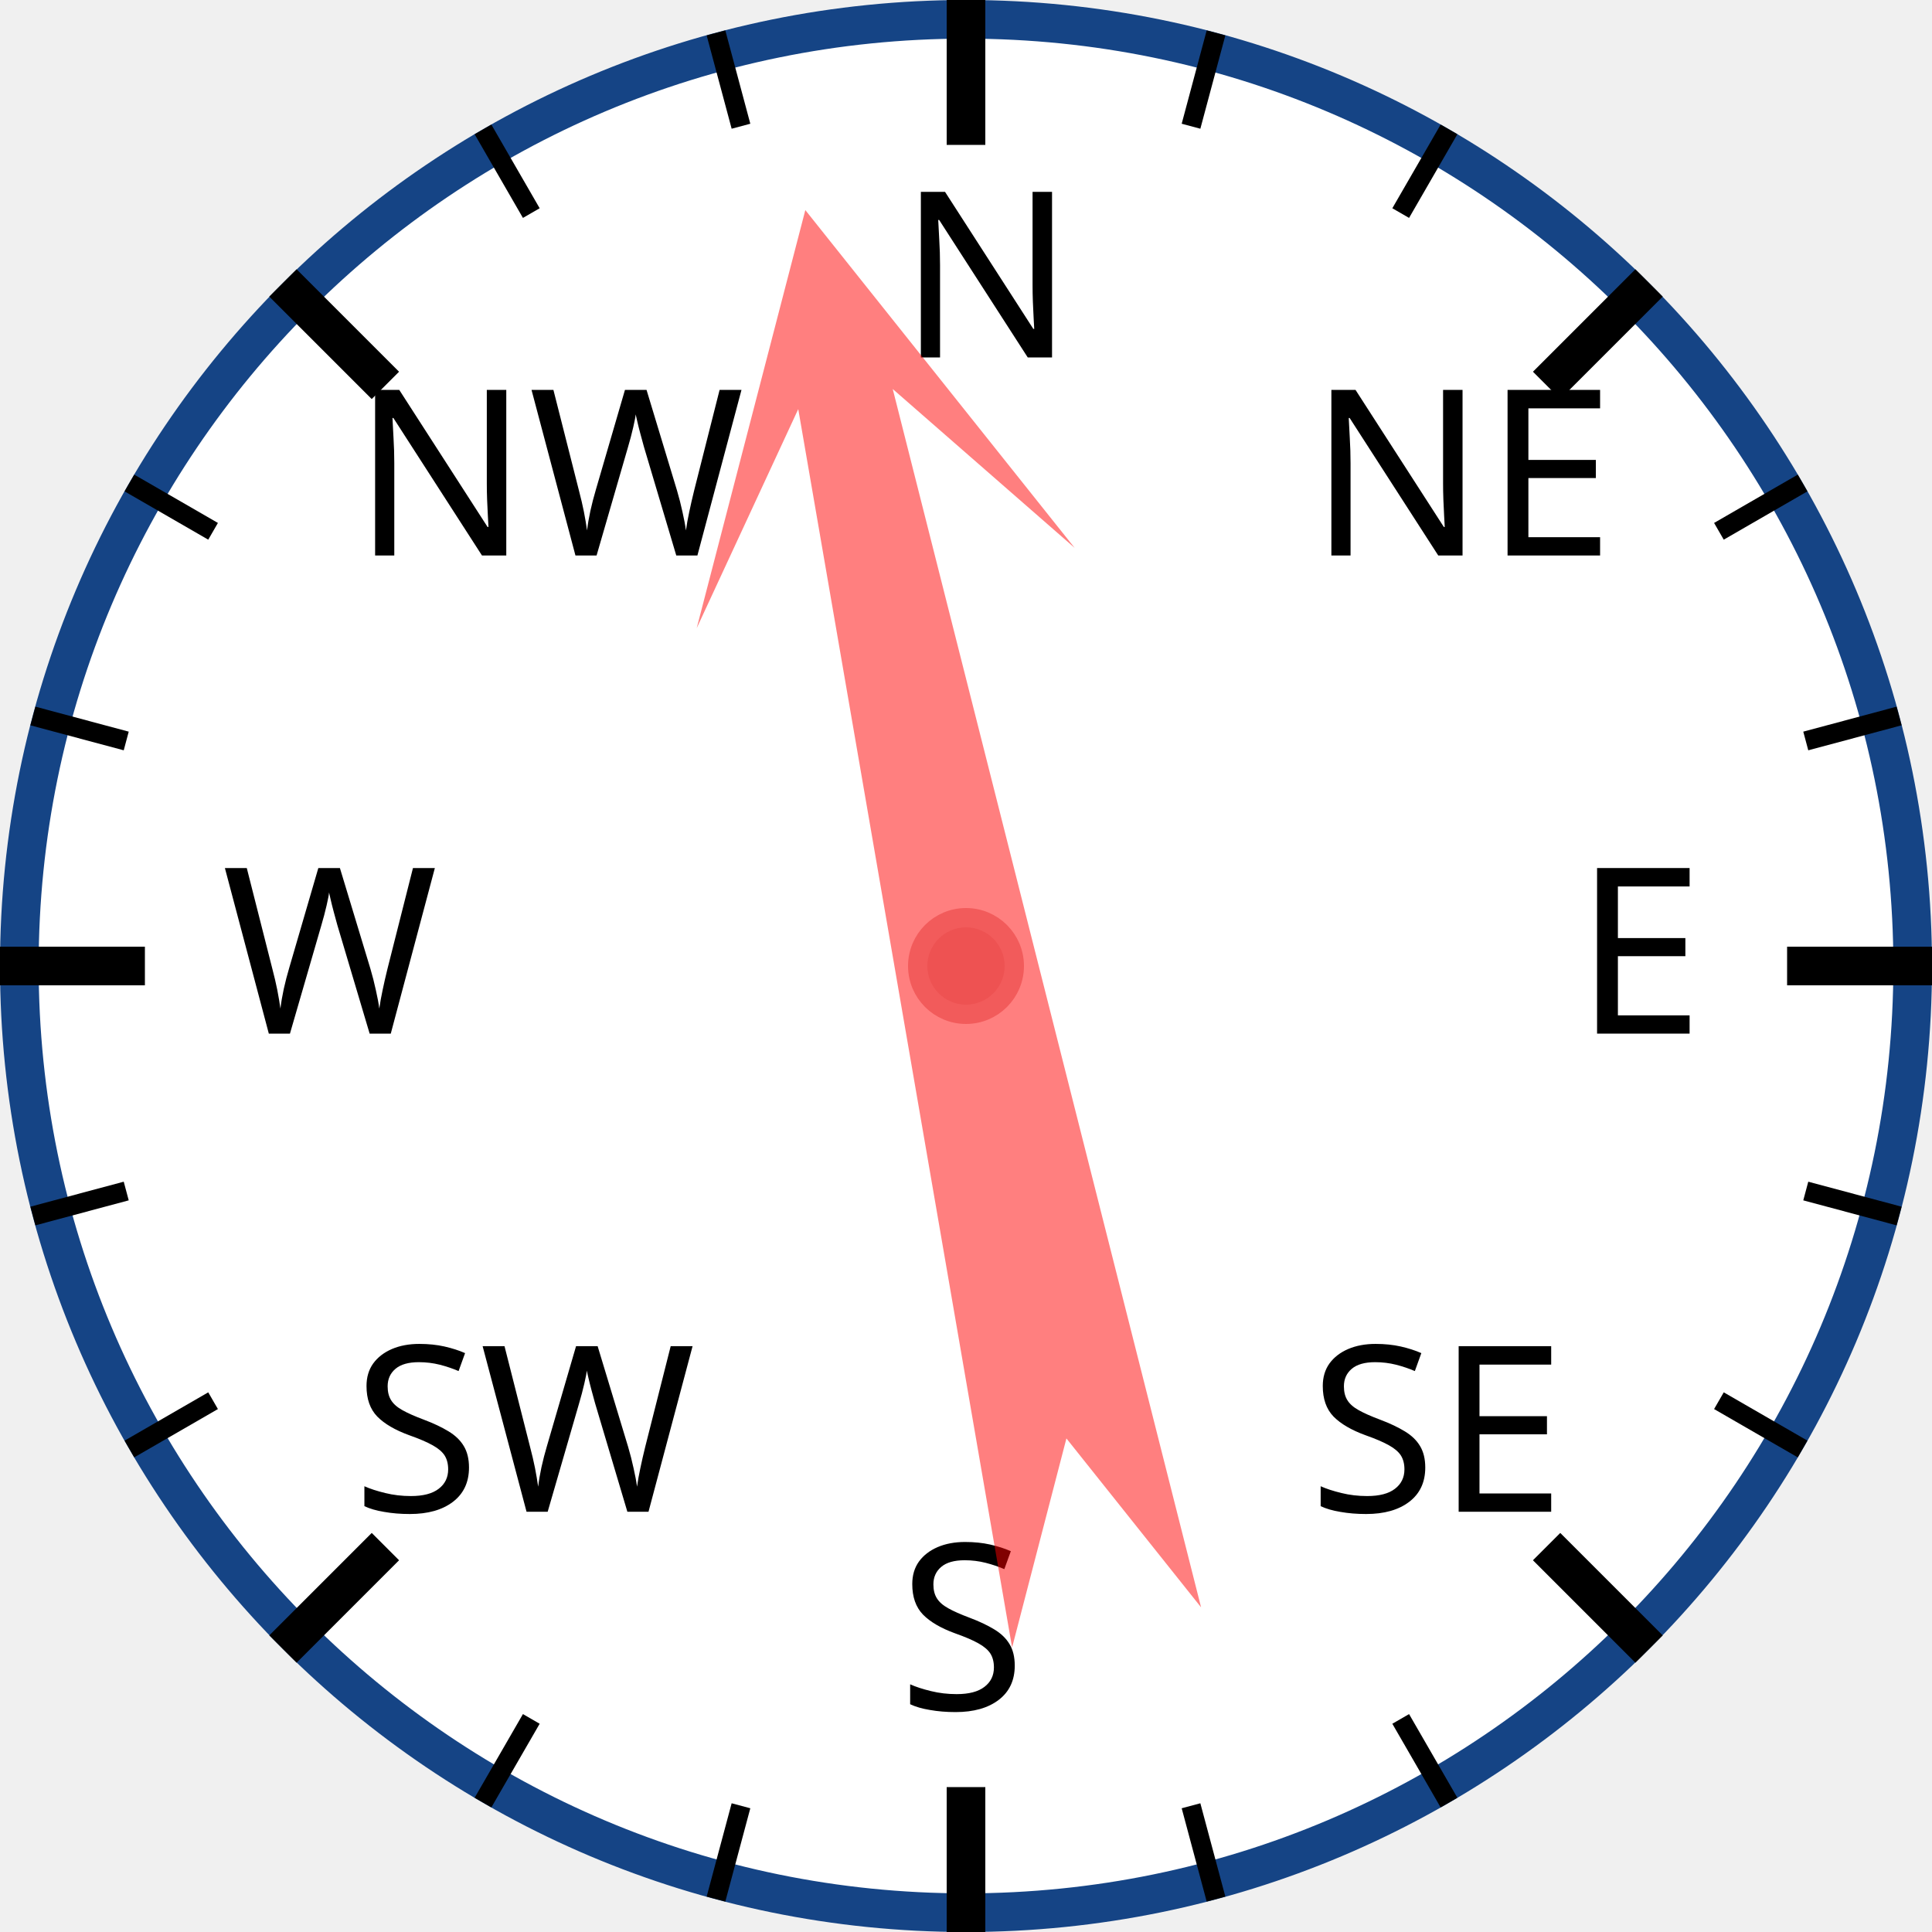
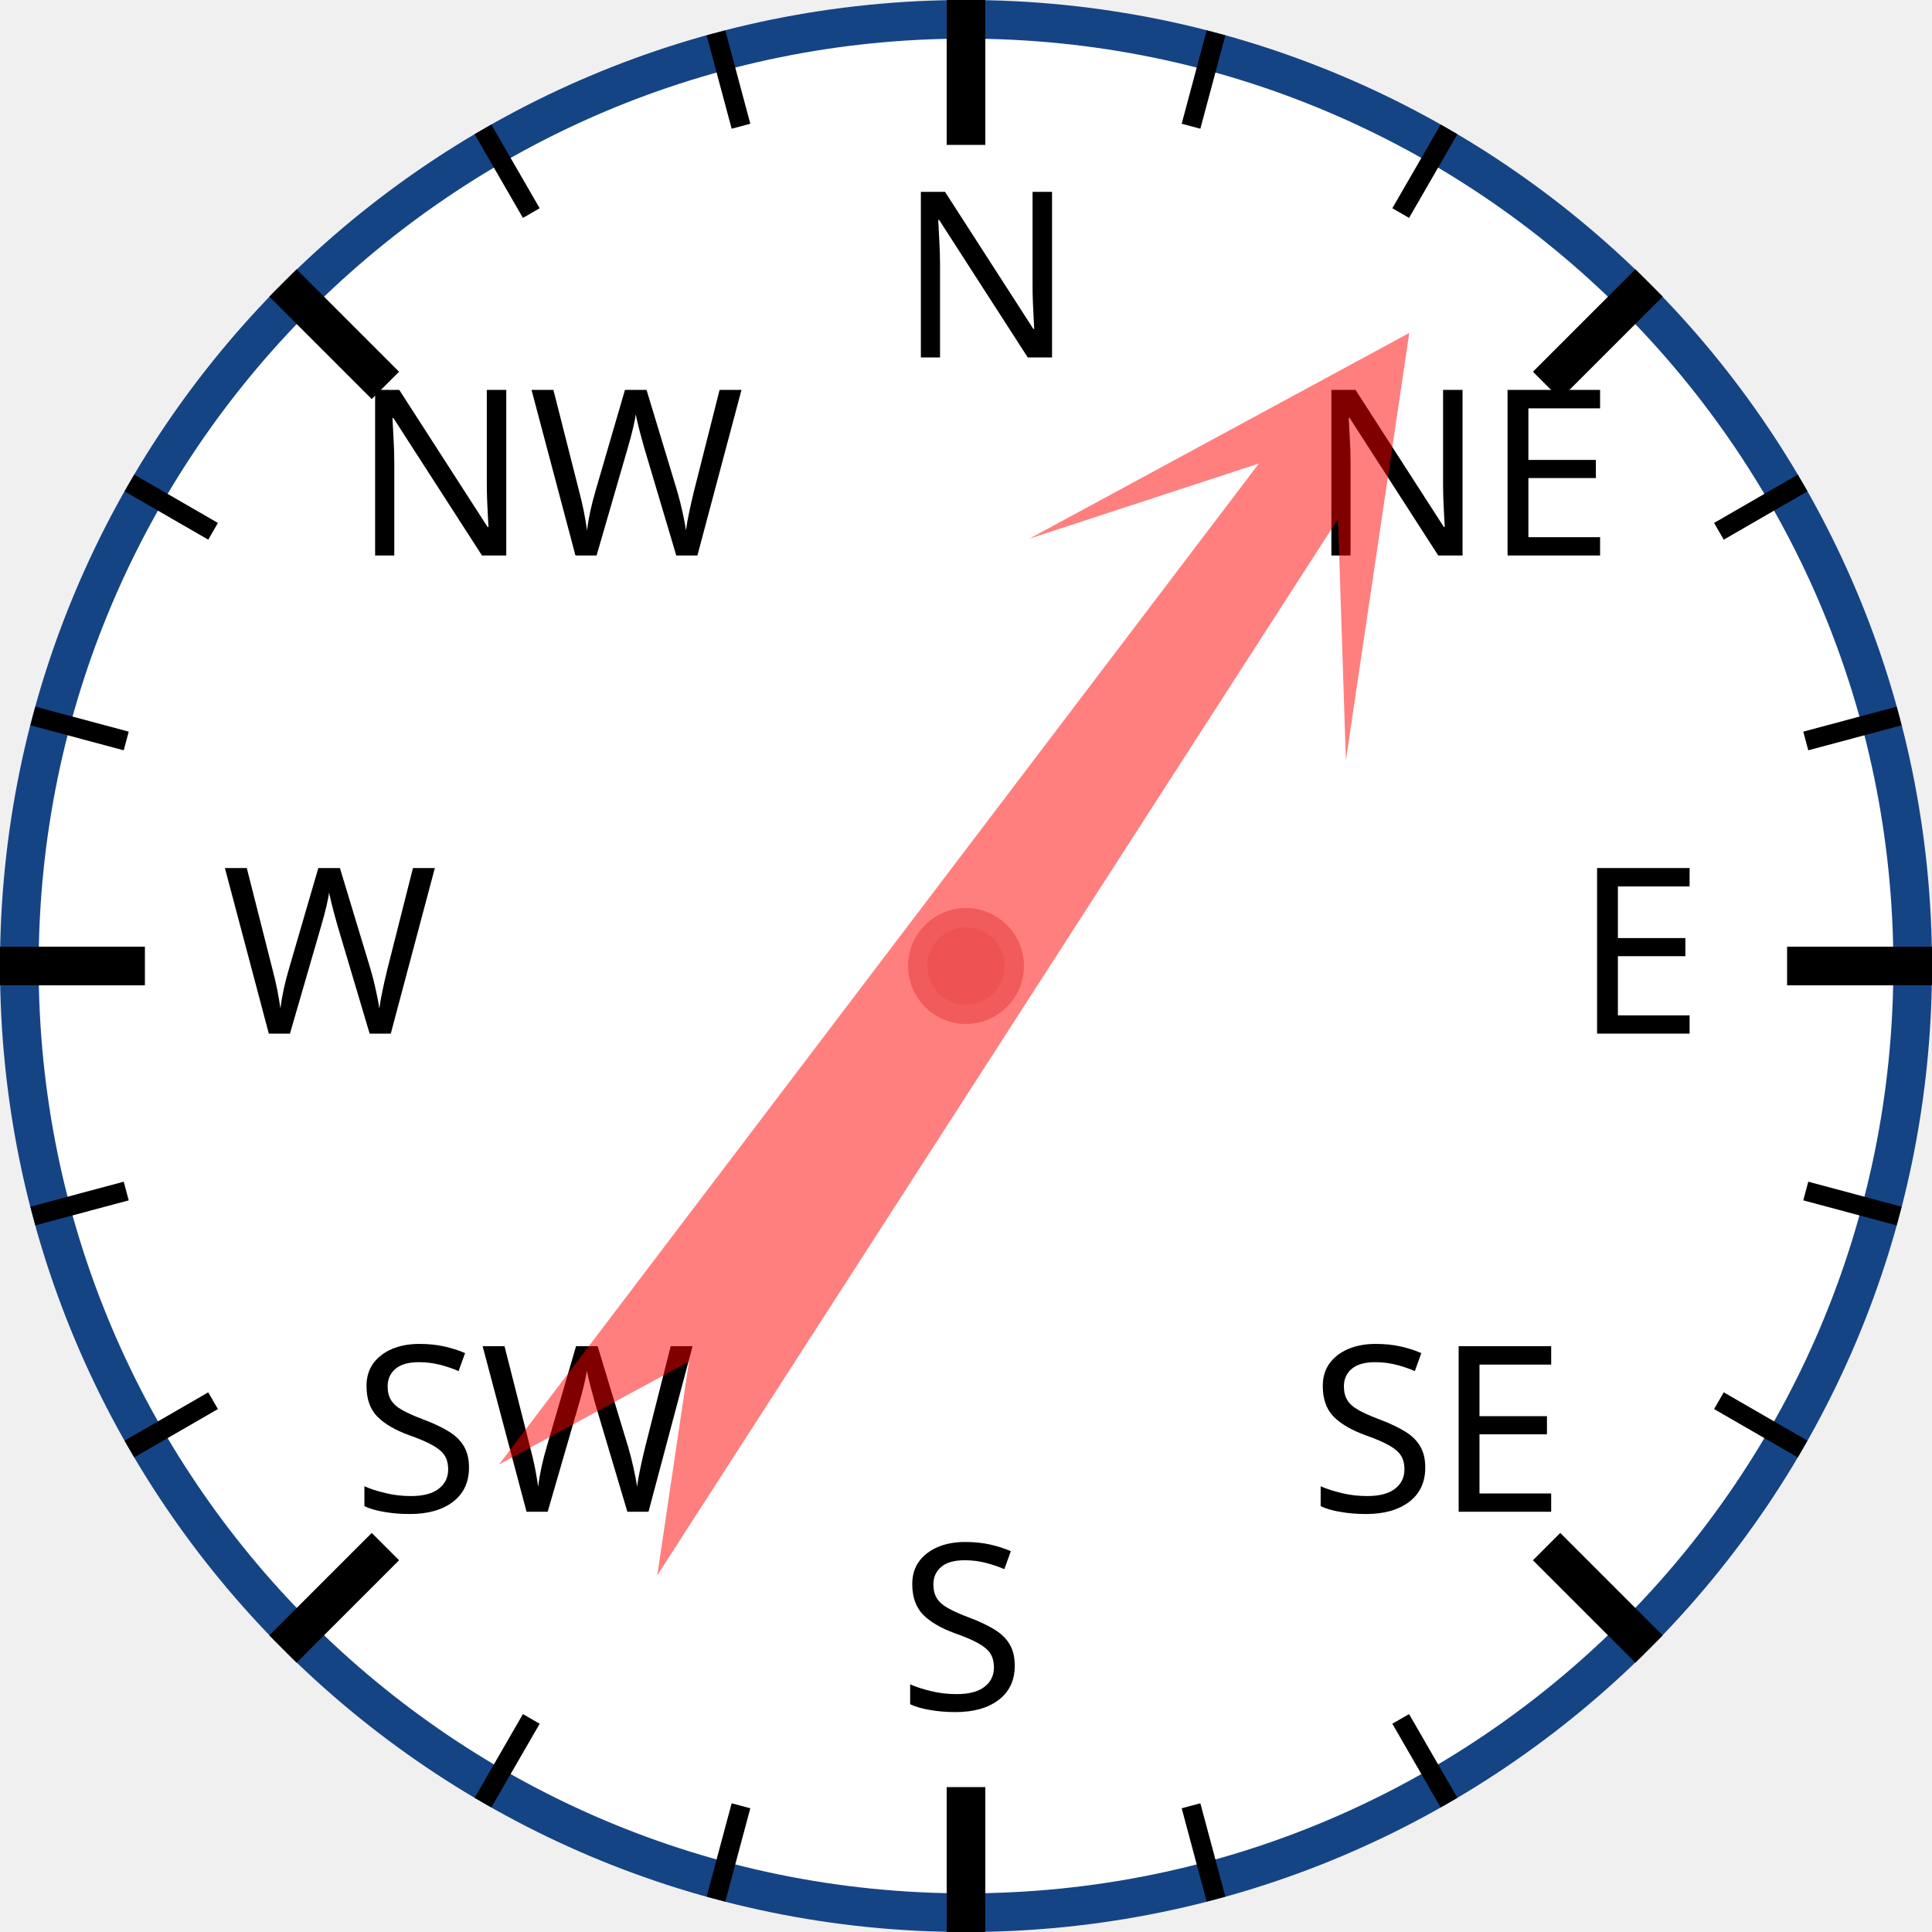
<svg xmlns="http://www.w3.org/2000/svg" width="120px" height="120px" viewBox="0 0 200 200">
  <circle cx="100" cy="100" r="98" style="fill: white; stroke: #154485; stroke-width: 4;" />
  <text x="93.0" y="37.0" style="font-family: sans-serif; font-size: 18pt;">N</text>
  <line x1="100.0" y1="0.0" x2="100.0" y2="15.0" style="stroke: black; stroke-width: 4;" />
  <line x1="74.118" y1="3.407" x2="76.706" y2="13.067" style="stroke: black; stroke-width: 2;" />
  <line x1="50" y1="13.397" x2="55" y2="22.058" style="stroke: black; stroke-width: 2;" />
  <text x="36.503" y="57.503" style="font-family: sans-serif; font-size: 18pt;">NW</text>
  <line x1="29.289" y1="29.289" x2="39.896" y2="39.896" style="stroke: black; stroke-width: 4;" />
  <line x1="13.397" y1="50" x2="22.058" y2="55" style="stroke: black; stroke-width: 2;" />
  <line x1="3.407" y1="74.118" x2="13.067" y2="76.706" style="stroke: black; stroke-width: 2;" />
  <text x="23.0" y="107.0" style="font-family: sans-serif; font-size: 18pt;">W</text>
  <line x1="0.0" y1="100.0" x2="15.0" y2="100.0" style="stroke: black; stroke-width: 4;" />
  <line x1="3.407" y1="125.882" x2="13.067" y2="123.294" style="stroke: black; stroke-width: 2;" />
  <line x1="13.397" y1="150" x2="22.058" y2="145" style="stroke: black; stroke-width: 2;" />
  <text x="36.503" y="156.497" style="font-family: sans-serif; font-size: 18pt;">SW</text>
  <line x1="29.289" y1="170.711" x2="39.896" y2="160.104" style="stroke: black; stroke-width: 4;" />
  <line x1="50" y1="186.603" x2="55" y2="177.942" style="stroke: black; stroke-width: 2;" />
  <line x1="74.118" y1="196.593" x2="76.706" y2="186.933" style="stroke: black; stroke-width: 2;" />
  <text x="93" y="177.0" style="font-family: sans-serif; font-size: 18pt;">S</text>
  <line x1="100" y1="200.0" x2="100" y2="185.0" style="stroke: black; stroke-width: 4;" />
  <line x1="125.882" y1="196.593" x2="123.294" y2="186.933" style="stroke: black; stroke-width: 2;" />
  <line x1="150.0" y1="186.603" x2="145.0" y2="177.942" style="stroke: black; stroke-width: 2;" />
  <text x="135.497" y="156.497" style="font-family: sans-serif; font-size: 18pt;">SE</text>
  <line x1="170.711" y1="170.711" x2="160.104" y2="160.104" style="stroke: black; stroke-width: 4;" />
  <line x1="186.603" y1="150" x2="177.942" y2="145" style="stroke: black; stroke-width: 2;" />
  <line x1="196.593" y1="125.882" x2="186.933" y2="123.294" style="stroke: black; stroke-width: 2;" />
  <text x="163.0" y="107" style="font-family: sans-serif; font-size: 18pt;">E</text>
  <line x1="200.0" y1="100" x2="185.0" y2="100" style="stroke: black; stroke-width: 4;" />
  <line x1="196.593" y1="74.118" x2="186.933" y2="76.706" style="stroke: black; stroke-width: 2;" />
  <line x1="186.603" y1="50" x2="177.942" y2="55" style="stroke: black; stroke-width: 2;" />
  <text x="135.497" y="57.503" style="font-family: sans-serif; font-size: 18pt;">NE</text>
  <line x1="170.711" y1="29.289" x2="160.104" y2="39.896" style="stroke: black; stroke-width: 4;" />
  <line x1="150" y1="13.397" x2="145" y2="22.058" style="stroke: black; stroke-width: 2;" />
  <line x1="125.882" y1="3.407" x2="123.294" y2="13.067" style="stroke: black; stroke-width: 2;" />
-   <polygon points="100 20 120 60 105 40 110 170 100 150 90 170 95 40 80 60" style="fill: red; fill-opacity: 0.5;" transform="rotate(348,100,100)" />
+   <polygon points="100 20 120 60 105 40 110 170 100 150 90 170 95 40 80 60" style="fill: red; fill-opacity: 0.5;" transform="rotate(35,100,100)" />
  <circle cx="100" cy="100" r="5" style="fill: #EE5252; stroke: #F25B5B; stroke-width: 2;" />
</svg>
